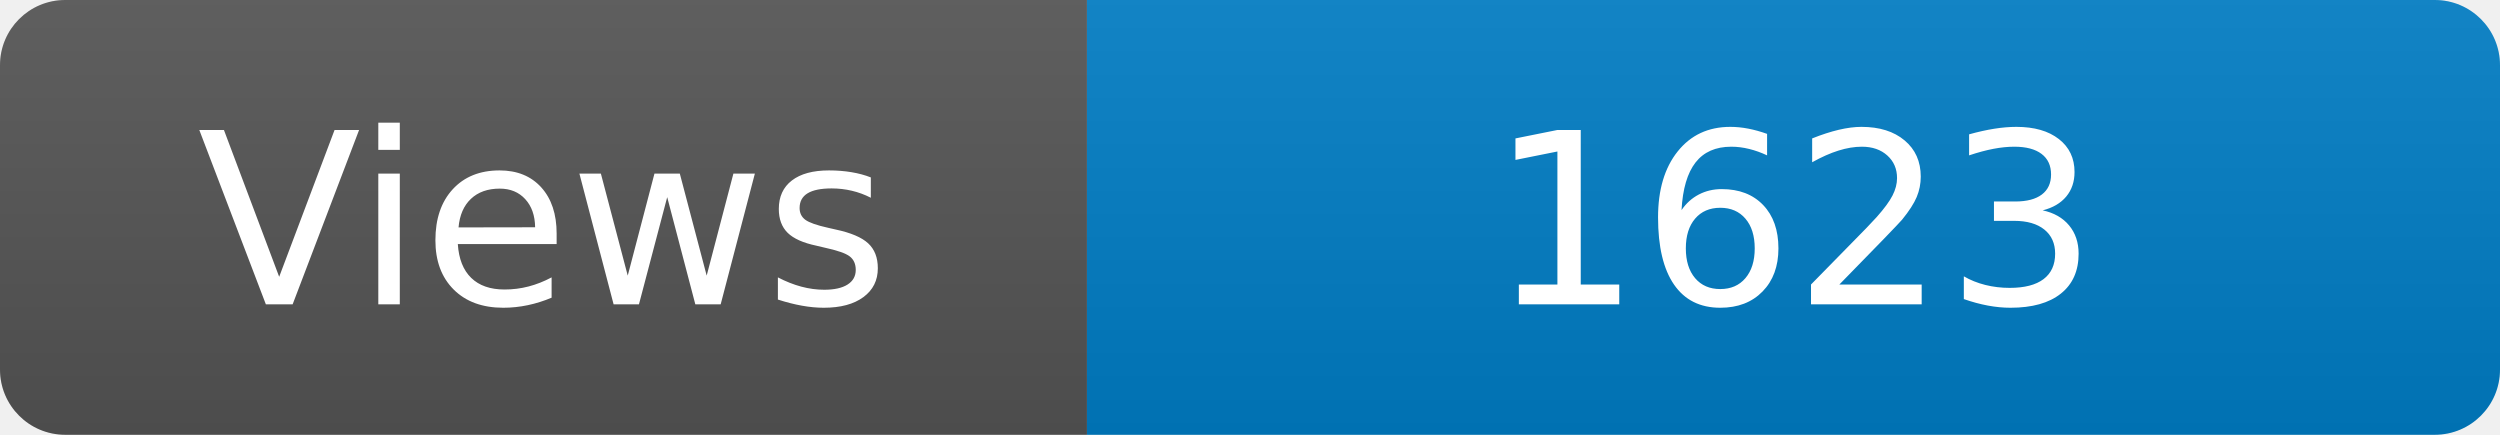
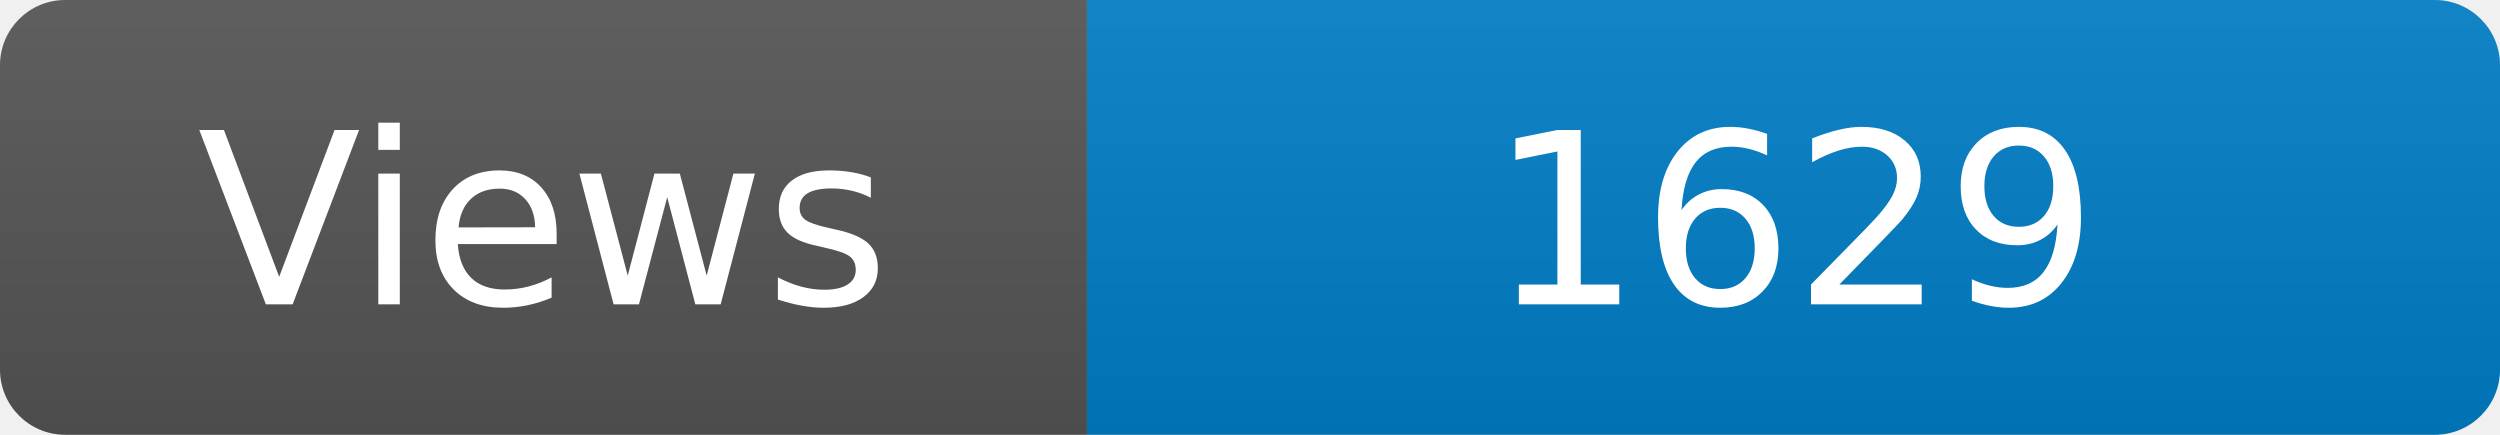
<svg xmlns="http://www.w3.org/2000/svg" width="115" height="20" role="img" aria-label="Maintained?: yes">
  <linearGradient id="s" x2="0" y2="100%">
    <stop offset="0" stop-color="#bbb" stop-opacity=".1" />
    <stop offset="1" stop-opacity=".1" />
  </linearGradient>
  <clipPath id="r">
    <rect width="115" height="20" rx="3" fill="#fff" />
  </clipPath>
  <g clip-path="url(#r)">
    <rect width="50" height="20" fill="#555" />
    <rect x="50" width="160" height="20" fill="#007ec6" />
    <rect width="115" height="20" fill="url(#s)" />
  </g>
  <g fill="#fff" text-anchor="middle" font-family="Verdana,Geneva,DejaVu Sans,sans-serif" font-size="110">
    <text x="250" y="140" transform="scale(.1)" fill="#fff">Views</text>
-     <text x="825" y="140" transform="scale(.1)" fill="#fff">1623</text>
+     <text x="825" y="140" transform="scale(.1)" fill="#fff">1629</text>
  </g>
</svg>
